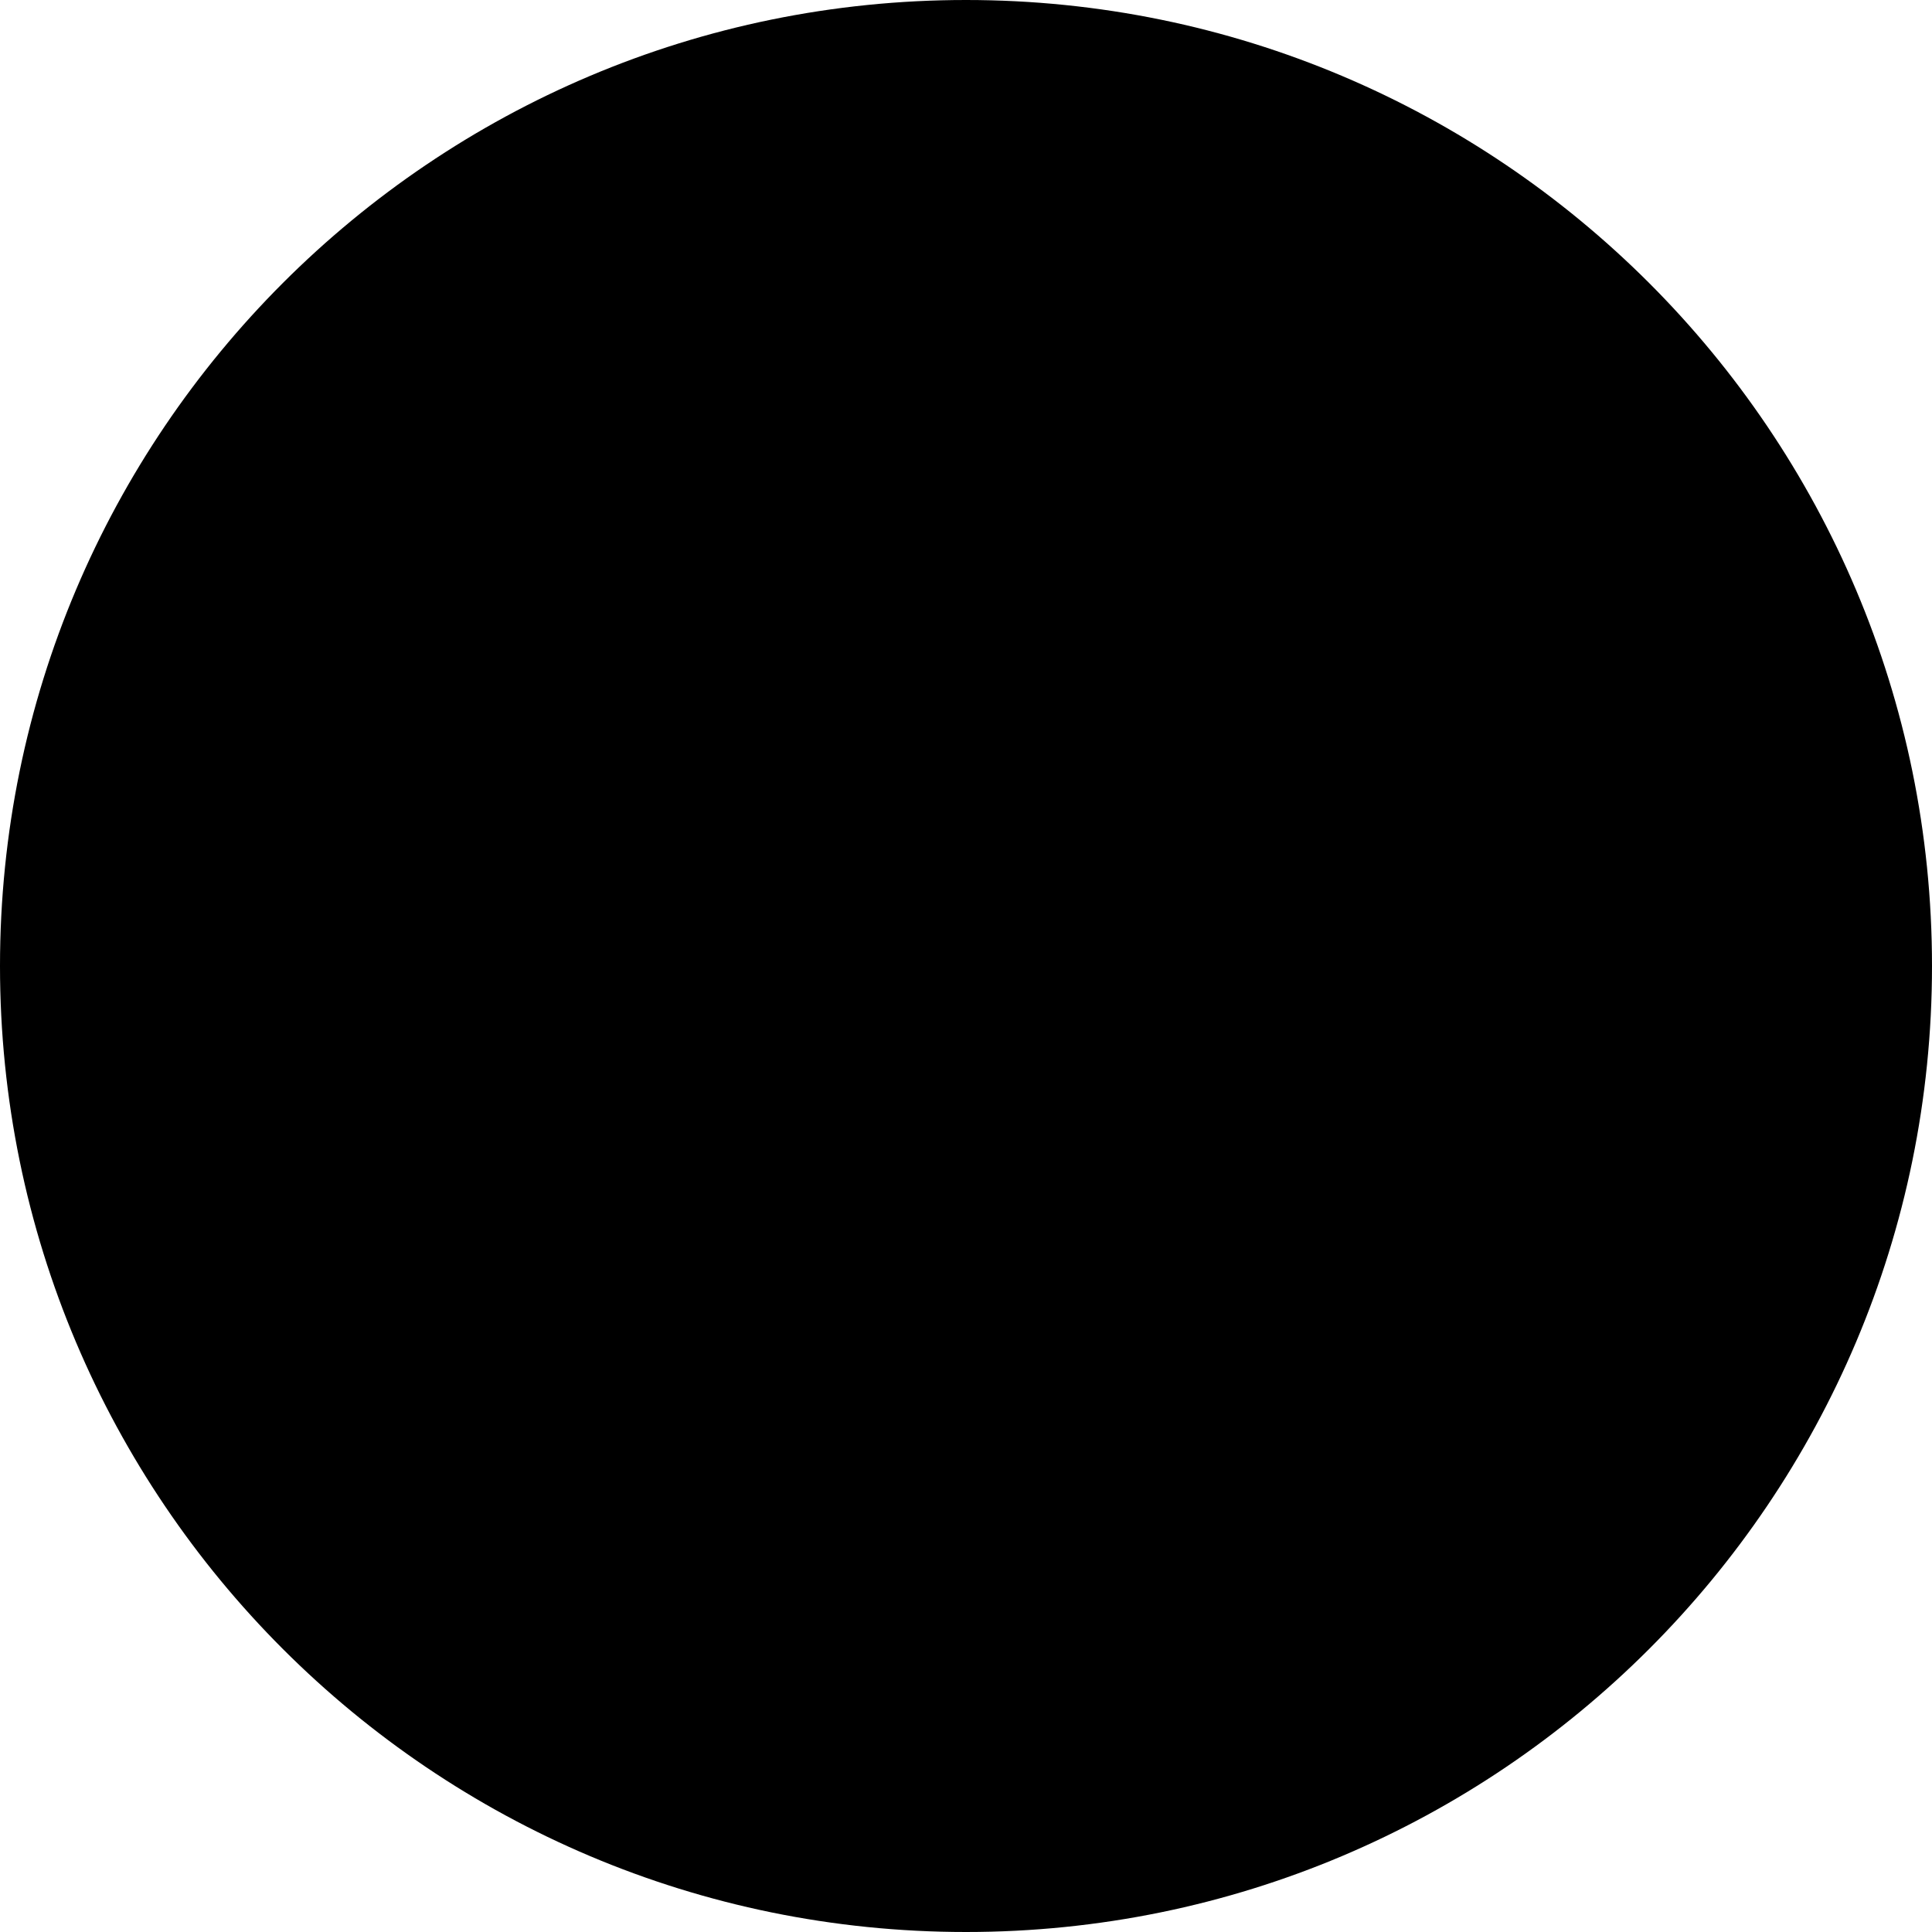
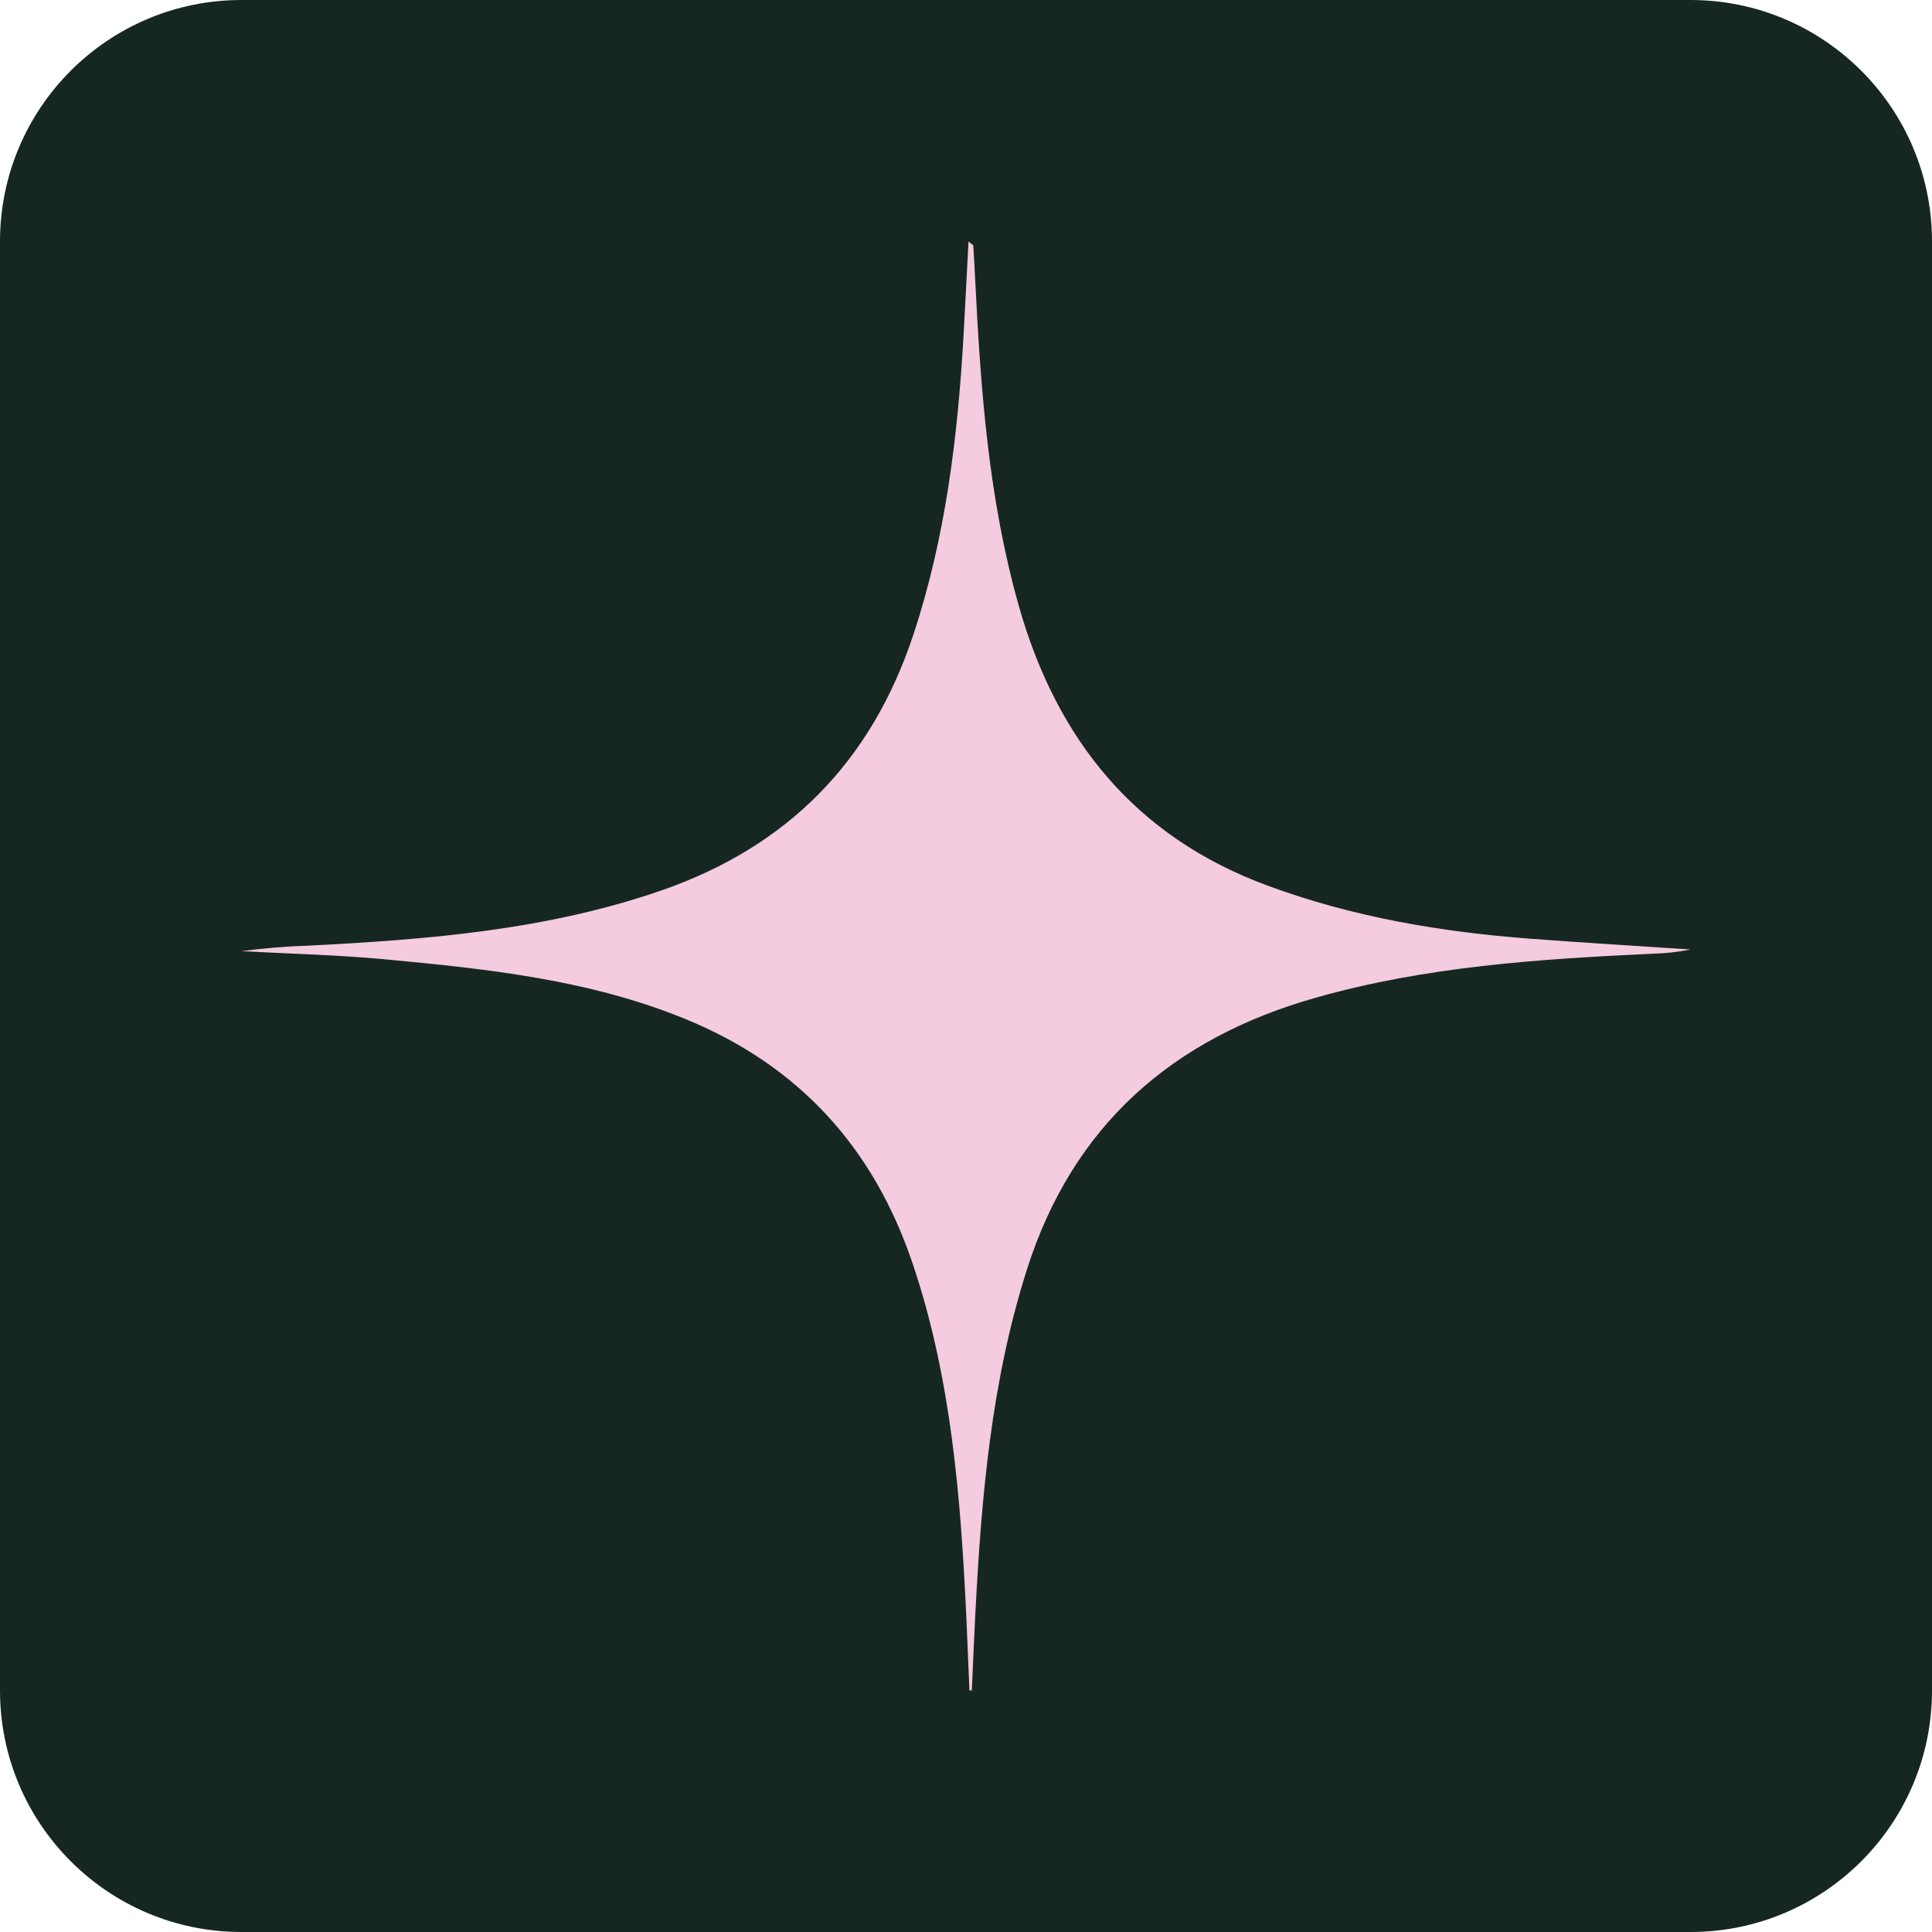
- <svg xmlns="http://www.w3.org/2000/svg" width="100" height="100" viewBox="0 0 100 100" fill="none">
-   <circle cx="50" cy="50" r="50" fill="#000000" />
+ <svg xmlns="http://www.w3.org/2000/svg" width="512" height="512" viewBox="0 0 512 512" fill="none">
+   <rect width="512" height="512" rx="64" fill="#152720" />
+   <path d="M257.548 448C257.875 440.903 258.145 433.807 258.529 426.691C260.126 396.086 262.799 365.748 272.166 336.367C284.283 298.321 310.633 275.157 348.735 264.388C377.797 256.143 407.725 254.154 437.71 252.758C441.167 252.686 444.61 252.308 448 251.629C433.902 250.692 419.803 249.831 405.686 248.779C381.932 247 358.563 243.041 336.137 234.777C300.786 221.827 279.994 195.928 269.973 160.483C261.972 132.211 259.876 103.194 258.433 74.061C258.279 71.058 258.125 68.074 257.933 65.071C257.933 64.918 257.606 64.784 256.664 64C256.202 72.761 255.798 80.928 255.336 89.115C253.798 115.895 250.567 142.522 242.027 168.268C230.91 201.8 208.849 224.295 175.363 235.944C145.108 246.445 113.642 248.97 82.003 250.596C75.98 250.775 69.971 251.267 64 252.069C76.675 252.758 89.408 253.045 102.044 254.231C129.144 256.775 156.187 259.606 181.768 270.107C211.888 282.483 231.487 304.251 241.796 334.665C252.105 365.079 254.625 397.042 256.106 428.967C256.394 435.299 256.644 441.63 256.914 447.981L257.548 448Z" fill="#F4CBDF" />
</svg>
